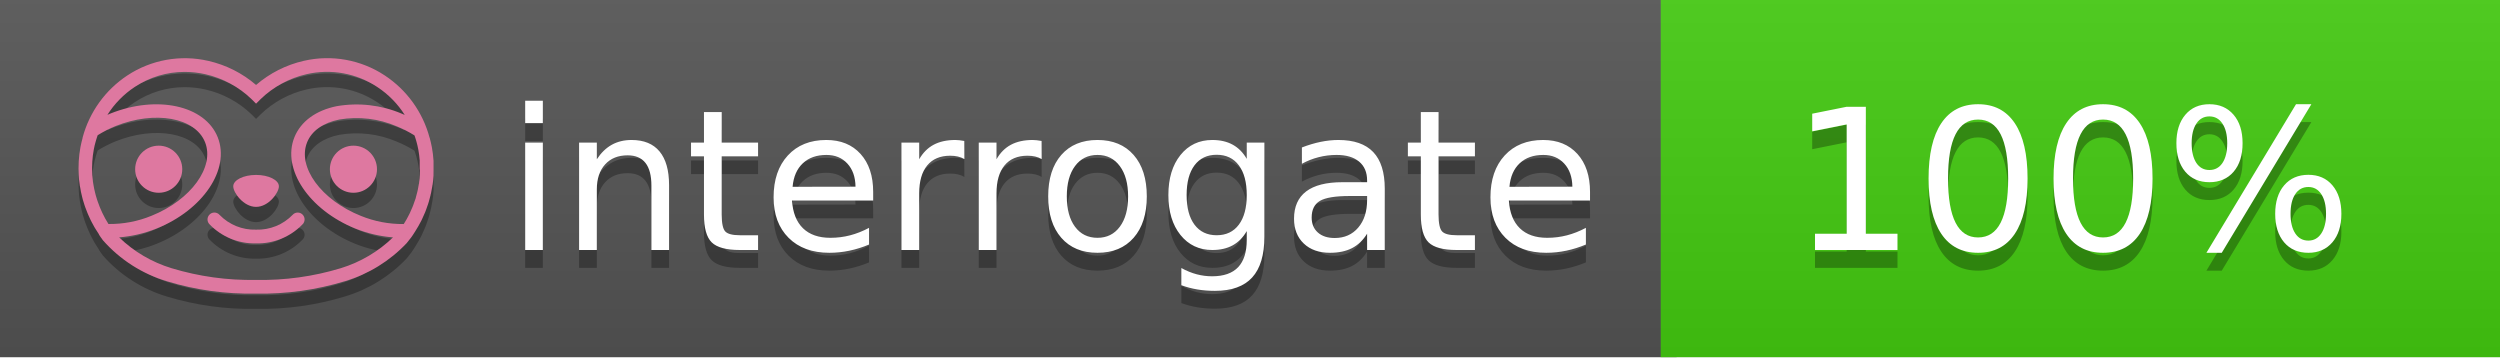
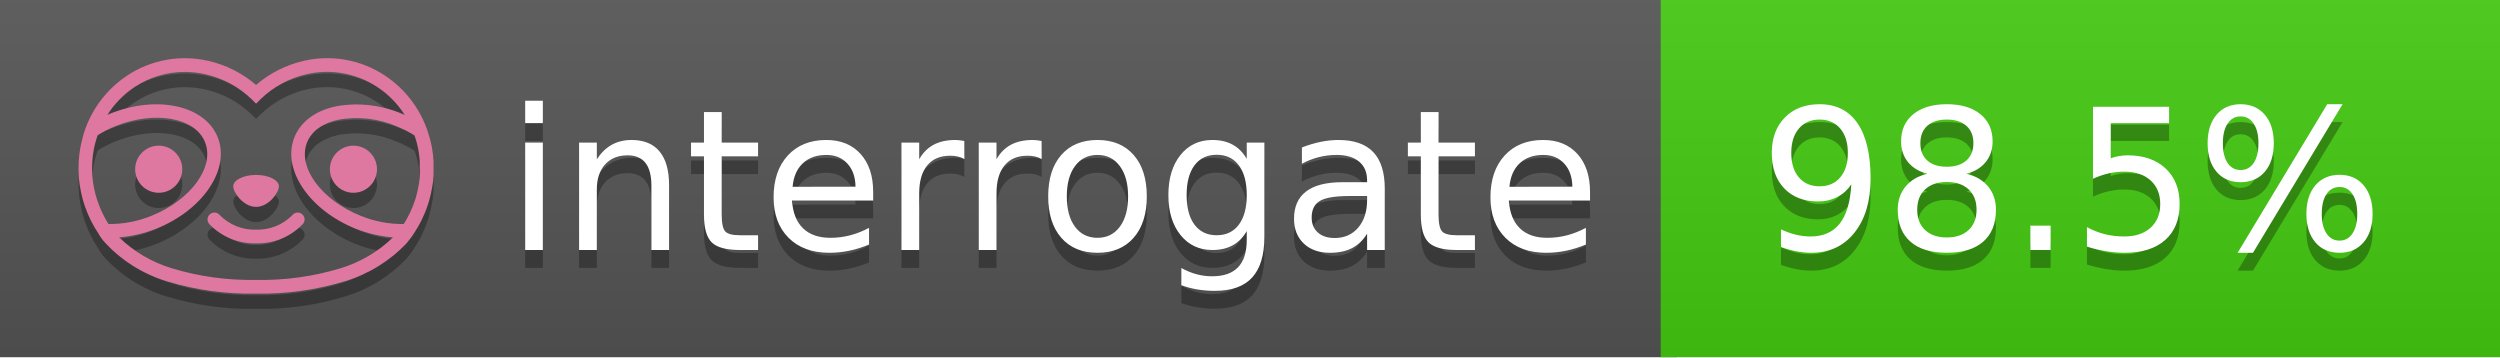
<svg xmlns="http://www.w3.org/2000/svg" width="140" height="20" viewBox="0 0 140 20" version="1.1" xml:space="preserve" style="fill-rule:evenodd;clip-rule:evenodd;stroke-linejoin:round;stroke-miterlimit:2;">
  <g transform="matrix(1,0,0,1,22,0)">
    <g id="backgrounds" transform="matrix(1.32789,0,0,1,-22.3892,0)">
      <rect x="0" y="0" width="71" height="20" style="fill:rgb(85,85,85);" />
    </g>
    <rect x="71" y="0" width="47" height="20" data-interrogate="color" style="fill:#4c1" />
    <g transform="matrix(1.19746,0,0,1,-22.3744,-4.85723e-16)">
      <rect x="0" y="0" width="118" height="20" style="fill:url(#_Linear1);" />
    </g>
  </g>
  <g fill="#fff" text-anchor="middle" font-family="DejaVu Sans,Verdana,Geneva,sans-serif" font-size="110">
    <text x="590" y="150" fill="#010101" fill-opacity=".3" transform="scale(.1)" textLength="610">interrogate</text>
    <text x="590" y="140" transform="scale(.1)" textLength="610">interrogate</text>
-     <text x="1160" y="150" fill="#010101" fill-opacity=".3" transform="scale(.1)" textLength="330" data-interrogate="result">100%</text>
-     <text x="1160" y="140" transform="scale(.1)" textLength="330" data-interrogate="result">100%</text>
+     <text x="1160" y="150" fill="#010101" fill-opacity=".3" transform="scale(.1)" textLength="370" data-interrogate="result">98.5%</text>
+     <text x="1160" y="140" transform="scale(.1)" textLength="370" data-interrogate="result">98.5%</text>
  </g>
  <g id="logo-shadow" transform="matrix(0.854876,0,0,0.854876,-6.73514,1.732)">
    <g transform="matrix(0.299012,0,0,0.299012,9.70229,-6.68582)">
      <path d="M50,64.25C52.76,64.25 55,61.13 55,59.75C55,58.37 52.76,57.25 50,57.25C47.24,57.25 45,58.37 45,59.75C45,61.13 47.24,64.25 50,64.25Z" style="fill:rgb(1,1,1);fill-opacity:0.3;fill-rule:nonzero;" />
    </g>
    <g transform="matrix(0.299012,0,0,0.299012,9.70229,-6.68582)">
      <path d="M88,49.05C86.506,43.475 83.018,38.638 78.2,35.46C72.969,32.002 66.539,30.844 60.43,32.26C56.576,33.145 52.995,34.958 50,37.54C46.998,34.958 43.411,33.149 39.55,32.27C33.441,30.853 27.011,32.011 21.78,35.47C16.97,38.652 13.489,43.489 12,49.06L12,49.13C11.82,49.79 11.66,50.46 11.53,51.13C11.146,53.207 11.021,55.323 11.16,57.43C11.16,58.03 11.26,58.63 11.34,59.23C11.34,59.51 11.43,59.79 11.48,60.07C11.53,60.35 11.58,60.68 11.64,60.98C11.7,61.28 11.8,61.69 11.89,62.05C11.98,62.41 11.99,62.47 12.05,62.68C12.16,63.07 12.28,63.46 12.41,63.84L12.58,64.34C12.72,64.74 12.88,65.14 13.04,65.53L13.23,65.98C13.403,66.373 13.583,66.767 13.77,67.16L13.99,67.59C14.19,67.97 14.39,68.35 14.61,68.73L14.87,69.15C15.1,69.52 15.33,69.89 15.58,70.26L15.58,70.32L15.99,70.93C16.14,71.14 16.29,71.36 16.45,71.57C20.206,75.83 25.086,78.95 30.53,80.57C36.839,82.48 43.41,83.385 50,83.25C56.599,83.374 63.177,82.456 69.49,80.53C74.644,78.978 79.303,76.102 83,72.19C83.34,71.78 83.65,71.35 84,70.92L84.18,70.66L84.33,70.44L84.41,70.32C84.55,70.12 84.67,69.9 84.81,69.7C85.07,69.3 85.32,68.89 85.55,68.48C85.78,68.07 86.02,67.65 86.23,67.22C86.31,67.05 86.39,66.88 86.47,66.7C86.67,66.28 86.85,65.87 87.03,65.44L87.23,64.92C87.397,64.487 87.55,64.05 87.69,63.61L87.85,63.09C87.98,62.64 88.1,62.19 88.21,61.74C88.21,61.57 88.3,61.39 88.33,61.22C88.43,60.75 88.52,60.22 88.6,59.79C88.6,59.64 88.66,59.49 88.68,59.33C88.77,58.71 88.84,58.08 88.88,57.45L88.88,54.17C88.817,53.164 88.693,52.162 88.51,51.17C88.38,50.5 88.23,49.84 88.05,49.17L88,49.05ZM85.89,56.44L85.89,57.23C85.89,57.78 85.79,58.32 85.72,58.86C85.72,59.01 85.72,59.15 85.65,59.3C85.59,59.7 85.51,60.11 85.43,60.51L85.32,60.99C85.23,61.38 85.12,61.77 85.01,62.16C85.01,62.31 84.93,62.46 84.88,62.6C84.74,63.04 84.59,63.47 84.42,63.9L84.27,64.28C84.1,64.71 83.91,65.14 83.71,65.56C83.51,65.98 83.43,66.12 83.28,66.4L83.01,66.91C82.83,67.223 82.643,67.537 82.45,67.85L82.35,68.01C79.121,68.047 75.918,67.434 72.93,66.21C64.27,62.74 59,55.52 61.18,50.11C62.18,47.6 64.7,45.82 68.26,45.11C72.489,44.395 76.835,44.908 80.78,46.59C82.141,47.144 83.453,47.813 84.7,48.59C84.76,48.76 84.82,48.93 84.88,49.1C84.94,49.27 85.05,49.63 85.12,49.9C85.28,50.5 85.44,51.1 85.55,51.73C85.691,52.507 85.792,53.292 85.85,54.08L85.85,55.89C85.85,56.12 85.91,56.25 85.91,56.45L85.89,56.44ZM17.66,68C16.668,66.435 15.869,64.756 15.28,63L15.17,62.68C15.06,62.35 14.96,62.01 14.87,61.68C14.823,61.493 14.777,61.31 14.73,61.13C14.66,60.84 14.59,60.55 14.53,60.27C14.47,59.99 14.43,59.72 14.38,59.44C14.33,59.16 14.3,59 14.27,58.78C14.2,58.27 14.15,57.78 14.11,57.23L14.11,57.03C14.008,55.236 14.122,53.437 14.45,51.67C14.56,51.06 14.71,50.46 14.88,49.87C14.96,49.59 15.04,49.32 15.13,49.05C15.22,48.78 15.24,48.72 15.3,48.55C16.548,47.774 17.859,47.105 19.22,46.55C27.86,43.09 36.65,44.67 38.82,50.08C40.99,55.49 35.73,62.74 27.09,66.2C24.101,67.431 20.893,68.043 17.66,68ZM68.57,77.68C62.554,79.508 56.287,80.376 50,80.25C43.737,80.37 37.495,79.506 31.5,77.69C27.185,76.38 23.243,74.062 20,70.93C22.815,70.706 25.58,70.055 28.2,69C38.37,64.92 44.39,56 41.6,49C38.81,42 28.27,39.72 18.1,43.8L17.43,44.09C18.973,41.648 21.019,39.561 23.43,37.97C26.671,35.824 30.473,34.68 34.36,34.68C35.884,34.681 37.404,34.852 38.89,35.19C42.694,36.049 46.191,37.935 49,40.64L50,41.64L51,40.64C53.797,37.937 57.279,36.049 61.07,35.18C66.402,33.947 72.014,34.968 76.57,38C78.98,39.588 81.026,41.671 82.57,44.11L81.9,43.82C77.409,41.921 72.464,41.355 67.66,42.19C63.08,43.12 59.79,45.54 58.39,49.02C55.6,55.97 61.62,64.94 71.79,69.02C74.414,70.07 77.182,70.714 80,70.93C76.776,74.05 72.859,76.363 68.57,77.68Z" style="fill:rgb(1,1,1);fill-opacity:0.3;fill-rule:nonzero;" />
    </g>
    <g transform="matrix(0.299012,0,0,0.299012,9.70229,-6.68582)">
      <circle cx="71.33" cy="56" r="5.16" style="fill:rgb(1,1,1);fill-opacity:0.3;" />
    </g>
    <g transform="matrix(0.299012,0,0,0.299012,9.70229,-6.68582)">
      <circle cx="28.67" cy="56" r="5.16" style="fill:rgb(1,1,1);fill-opacity:0.3;" />
    </g>
    <g transform="matrix(0.299012,0,0,0.299012,9.70229,-6.68582)">
      <path d="M58,66C55.912,68.161 53.003,69.339 50,69.24C46.997,69.339 44.088,68.161 42,66C41.714,65.677 41.302,65.491 40.87,65.491C40.042,65.491 39.361,66.172 39.361,67C39.361,67.368 39.496,67.724 39.74,68C42.403,70.804 46.134,72.35 50,72.25C53.862,72.347 57.59,70.802 60.25,68C60.495,67.725 60.63,67.369 60.63,67C60.63,66.174 59.951,65.495 59.125,65.495C58.695,65.495 58.285,65.679 58,66Z" style="fill:rgb(1,1,1);fill-opacity:0.3;fill-rule:nonzero;" />
    </g>
  </g>
  <g id="logo-pink" transform="matrix(0.854876,0,0,0.854876,-6.73514,0.877124)">
    <g transform="matrix(0.299012,0,0,0.299012,9.70229,-6.68582)">
      <path d="M50,64.25C52.76,64.25 55,61.13 55,59.75C55,58.37 52.76,57.25 50,57.25C47.24,57.25 45,58.37 45,59.75C45,61.13 47.24,64.25 50,64.25Z" style="fill:rgb(222,120,160);fill-rule:nonzero;" />
    </g>
    <g transform="matrix(0.299012,0,0,0.299012,9.70229,-6.68582)">
      <path d="M88,49.05C86.506,43.475 83.018,38.638 78.2,35.46C72.969,32.002 66.539,30.844 60.43,32.26C56.576,33.145 52.995,34.958 50,37.54C46.998,34.958 43.411,33.149 39.55,32.27C33.441,30.853 27.011,32.011 21.78,35.47C16.97,38.652 13.489,43.489 12,49.06L12,49.13C11.82,49.79 11.66,50.46 11.53,51.13C11.146,53.207 11.021,55.323 11.16,57.43C11.16,58.03 11.26,58.63 11.34,59.23C11.34,59.51 11.43,59.79 11.48,60.07C11.53,60.35 11.58,60.68 11.64,60.98C11.7,61.28 11.8,61.69 11.89,62.05C11.98,62.41 11.99,62.47 12.05,62.68C12.16,63.07 12.28,63.46 12.41,63.84L12.58,64.34C12.72,64.74 12.88,65.14 13.04,65.53L13.23,65.98C13.403,66.373 13.583,66.767 13.77,67.16L13.99,67.59C14.19,67.97 14.39,68.35 14.61,68.73L14.87,69.15C15.1,69.52 15.33,69.89 15.58,70.26L15.58,70.32L15.99,70.93C16.14,71.14 16.29,71.36 16.45,71.57C20.206,75.83 25.086,78.95 30.53,80.57C36.839,82.48 43.41,83.385 50,83.25C56.599,83.374 63.177,82.456 69.49,80.53C74.644,78.978 79.303,76.102 83,72.19C83.34,71.78 83.65,71.35 84,70.92L84.18,70.66L84.33,70.44L84.41,70.32C84.55,70.12 84.67,69.9 84.81,69.7C85.07,69.3 85.32,68.89 85.55,68.48C85.78,68.07 86.02,67.65 86.23,67.22C86.31,67.05 86.39,66.88 86.47,66.7C86.67,66.28 86.85,65.87 87.03,65.44L87.23,64.92C87.397,64.487 87.55,64.05 87.69,63.61L87.85,63.09C87.98,62.64 88.1,62.19 88.21,61.74C88.21,61.57 88.3,61.39 88.33,61.22C88.43,60.75 88.52,60.22 88.6,59.79C88.6,59.64 88.66,59.49 88.68,59.33C88.77,58.71 88.84,58.08 88.88,57.45L88.88,54.17C88.817,53.164 88.693,52.162 88.51,51.17C88.38,50.5 88.23,49.84 88.05,49.17L88,49.05ZM85.89,56.44L85.89,57.23C85.89,57.78 85.79,58.32 85.72,58.86C85.72,59.01 85.72,59.15 85.65,59.3C85.59,59.7 85.51,60.11 85.43,60.51L85.32,60.99C85.23,61.38 85.12,61.77 85.01,62.16C85.01,62.31 84.93,62.46 84.88,62.6C84.74,63.04 84.59,63.47 84.42,63.9L84.27,64.28C84.1,64.71 83.91,65.14 83.71,65.56C83.51,65.98 83.43,66.12 83.28,66.4L83.01,66.91C82.83,67.223 82.643,67.537 82.45,67.85L82.35,68.01C79.121,68.047 75.918,67.434 72.93,66.21C64.27,62.74 59,55.52 61.18,50.11C62.18,47.6 64.7,45.82 68.26,45.11C72.489,44.395 76.835,44.908 80.78,46.59C82.141,47.144 83.453,47.813 84.7,48.59C84.76,48.76 84.82,48.93 84.88,49.1C84.94,49.27 85.05,49.63 85.12,49.9C85.28,50.5 85.44,51.1 85.55,51.73C85.691,52.507 85.792,53.292 85.85,54.08L85.85,55.89C85.85,56.12 85.91,56.25 85.91,56.45L85.89,56.44ZM17.66,68C16.668,66.435 15.869,64.756 15.28,63L15.17,62.68C15.06,62.35 14.96,62.01 14.87,61.68C14.823,61.493 14.777,61.31 14.73,61.13C14.66,60.84 14.59,60.55 14.53,60.27C14.47,59.99 14.43,59.72 14.38,59.44C14.33,59.16 14.3,59 14.27,58.78C14.2,58.27 14.15,57.78 14.11,57.23L14.11,57.03C14.008,55.236 14.122,53.437 14.45,51.67C14.56,51.06 14.71,50.46 14.88,49.87C14.96,49.59 15.04,49.32 15.13,49.05C15.22,48.78 15.24,48.72 15.3,48.55C16.548,47.774 17.859,47.105 19.22,46.55C27.86,43.09 36.65,44.67 38.82,50.08C40.99,55.49 35.73,62.74 27.09,66.2C24.101,67.431 20.893,68.043 17.66,68ZM68.57,77.68C62.554,79.508 56.287,80.376 50,80.25C43.737,80.37 37.495,79.506 31.5,77.69C27.185,76.38 23.243,74.062 20,70.93C22.815,70.706 25.58,70.055 28.2,69C38.37,64.92 44.39,56 41.6,49C38.81,42 28.27,39.72 18.1,43.8L17.43,44.09C18.973,41.648 21.019,39.561 23.43,37.97C26.671,35.824 30.473,34.68 34.36,34.68C35.884,34.681 37.404,34.852 38.89,35.19C42.694,36.049 46.191,37.935 49,40.64L50,41.64L51,40.64C53.797,37.937 57.279,36.049 61.07,35.18C66.402,33.947 72.014,34.968 76.57,38C78.98,39.588 81.026,41.671 82.57,44.11L81.9,43.82C77.409,41.921 72.464,41.355 67.66,42.19C63.08,43.12 59.79,45.54 58.39,49.02C55.6,55.97 61.62,64.94 71.79,69.02C74.414,70.07 77.182,70.714 80,70.93C76.776,74.05 72.859,76.363 68.57,77.68Z" style="fill:rgb(222,120,160);fill-rule:nonzero;" />
    </g>
    <g transform="matrix(0.299012,0,0,0.299012,9.70229,-6.68582)">
      <circle cx="71.33" cy="56" r="5.16" style="fill:rgb(222,120,160);" />
    </g>
    <g transform="matrix(0.299012,0,0,0.299012,9.70229,-6.68582)">
      <circle cx="28.67" cy="56" r="5.16" style="fill:rgb(222,120,160);" />
    </g>
    <g transform="matrix(0.299012,0,0,0.299012,9.70229,-6.68582)">
      <path d="M58,66C55.912,68.161 53.003,69.339 50,69.24C46.997,69.339 44.088,68.161 42,66C41.714,65.677 41.302,65.491 40.87,65.491C40.042,65.491 39.361,66.172 39.361,67C39.361,67.368 39.496,67.724 39.74,68C42.403,70.804 46.134,72.35 50,72.25C53.862,72.347 57.59,70.802 60.25,68C60.495,67.725 60.63,67.369 60.63,67C60.63,66.174 59.951,65.495 59.125,65.495C58.695,65.495 58.285,65.679 58,66Z" style="fill:rgb(222,120,160);fill-rule:nonzero;" />
    </g>
  </g>
  <defs>
    <linearGradient id="_Linear1" x1="0" y1="0" x2="1" y2="0" gradientUnits="userSpaceOnUse" gradientTransform="matrix(1.22465e-15,20,-20,1.22465e-15,0,0)">
      <stop offset="0" style="stop-color:rgb(187,187,187);stop-opacity:0.1" />
      <stop offset="1" style="stop-color:black;stop-opacity:0.1" />
    </linearGradient>
  </defs>
</svg>
